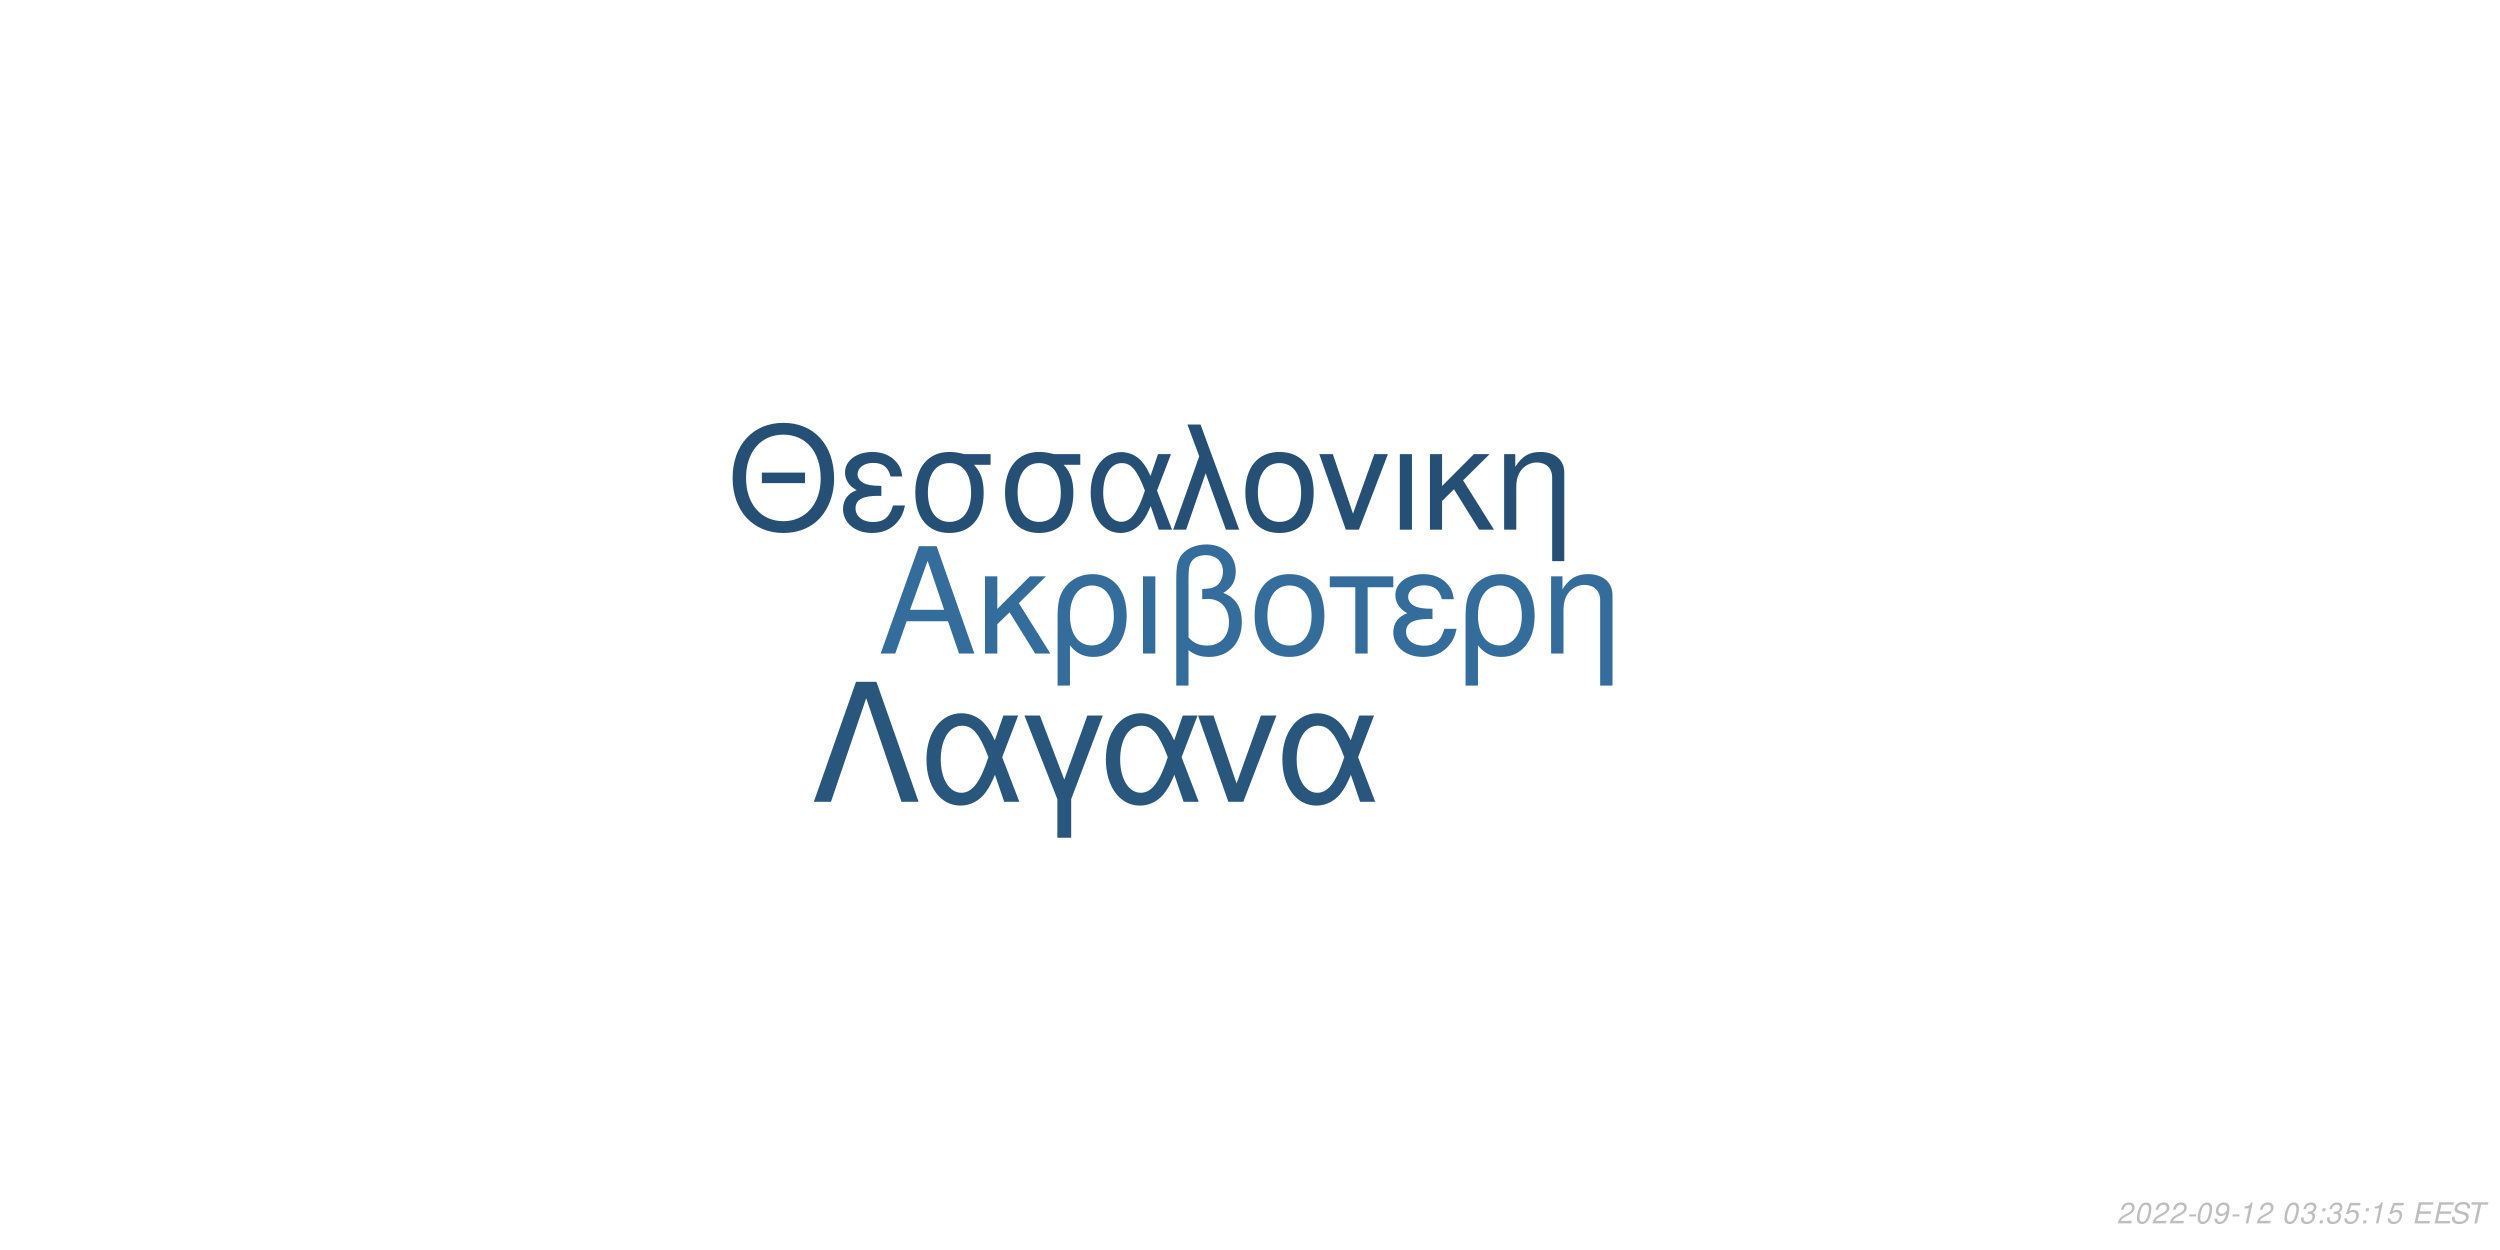
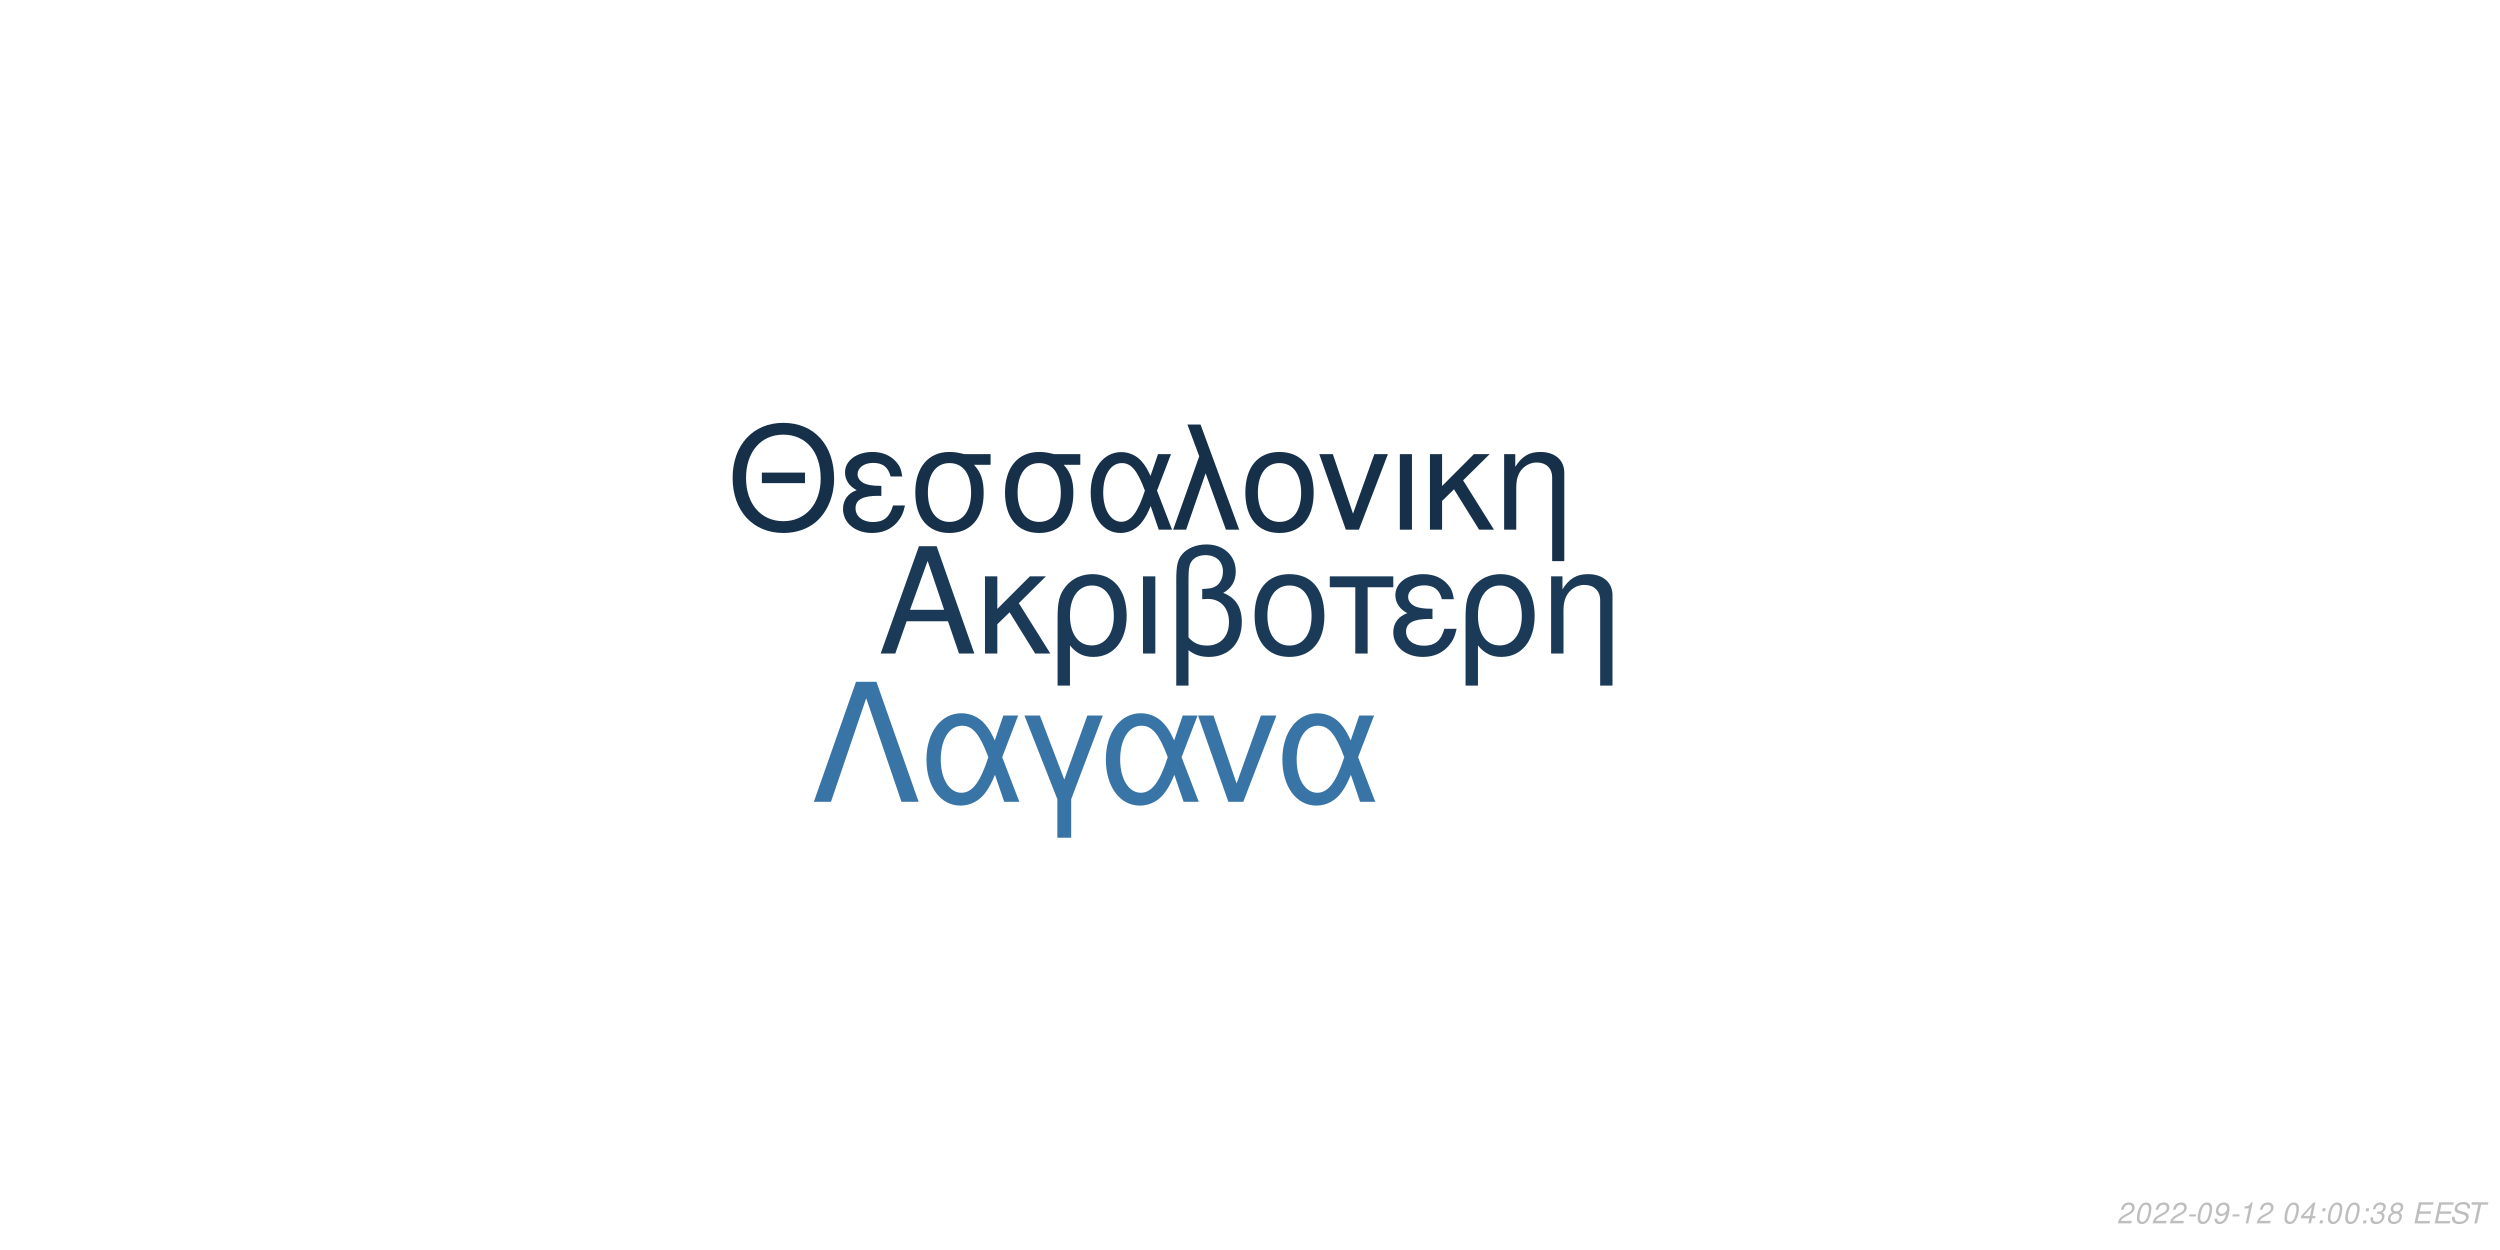
<svg xmlns="http://www.w3.org/2000/svg" xmlns:xlink="http://www.w3.org/1999/xlink" width="864pt" height="432pt" viewBox="0 0 864 432" version="1.1">
  <defs>
    <g>
      <symbol overflow="visible" id="glyph0-0">
        <path style="stroke:none;" d="" />
      </symbol>
      <symbol overflow="visible" id="glyph0-1">
        <path style="stroke:none;" d="M 24.125 -11.141 L 27.938 0 L 33.234 0 L 20.203 -37.094 L 14.094 -37.094 L 0.859 0 L 5.906 0 L 9.828 -11.141 Z M 22.797 -15.109 L 11 -15.109 L 17.094 -32.016 Z M 22.797 -15.109 " />
      </symbol>
      <symbol overflow="visible" id="glyph0-2">
        <path style="stroke:none;" d="M 7.172 -15.422 L 7.172 -26.672 L 2.906 -26.672 L 2.906 0 L 7.172 0 L 7.172 -10.125 L 11.406 -14.25 L 20.25 0 L 25.5 0 L 14.609 -17.406 L 23.969 -26.672 L 18.422 -26.672 Z M 7.172 -15.422 " />
      </symbol>
      <symbol overflow="visible" id="glyph0-3">
        <path style="stroke:none;" d="M 3 11.094 L 7.281 11.094 L 7.281 -2.797 C 9.516 -0.047 11.953 1.172 15.375 1.172 C 22.344 1.172 26.875 -4.422 26.875 -13.031 C 26.875 -21.891 22.297 -27.438 15.062 -27.438 C 11.297 -27.438 7.984 -25.906 5.797 -23.156 C 3.672 -20.516 3 -17.969 3 -12.359 Z M 14.906 -23.516 C 19.547 -23.516 22.438 -19.438 22.438 -12.922 C 22.438 -6.812 19.391 -2.797 14.812 -2.797 C 10.172 -2.797 7.281 -6.766 7.281 -13.125 C 7.281 -19.484 10.234 -23.516 14.906 -23.516 Z M 14.906 -23.516 " />
      </symbol>
      <symbol overflow="visible" id="glyph0-4">
        <path style="stroke:none;" d="M 3.516 0 L 7.781 0 L 7.781 -26.672 L 3.516 -26.672 Z M 3.516 0 " />
      </symbol>
      <symbol overflow="visible" id="glyph0-5">
        <path style="stroke:none;" d="M 4.016 11.094 L 8.25 11.094 L 8.25 -1.172 C 10.172 0.406 12.422 1.172 15.312 1.172 C 22.188 1.172 26.672 -3.609 26.672 -10.891 C 26.672 -15.984 24.578 -19.234 20.25 -20.969 C 23.109 -22.547 24.578 -25.031 24.578 -28.344 C 24.578 -33.844 20.406 -37.703 14.453 -37.703 C 10.938 -37.703 7.734 -36.391 6 -34.25 C 4.484 -32.422 4.016 -30.328 4.016 -25.391 Z M 8.25 -25.656 C 8.25 -29.359 8.5 -30.844 9.469 -32.062 C 10.375 -33.281 12.156 -34 14.094 -34 C 17.812 -34 20.156 -31.812 20.156 -28.297 C 20.156 -25.953 18.984 -23.812 17.297 -23.047 C 16.281 -22.547 15.469 -22.438 12.984 -22.297 L 12.984 -18.781 C 13.734 -18.828 14.344 -18.875 14.969 -18.875 C 19.344 -18.875 22.234 -15.719 22.234 -10.891 C 22.234 -5.906 19.281 -2.75 14.656 -2.75 C 11.953 -2.75 9.922 -3.609 8.25 -5.594 Z M 8.25 -25.656 " />
      </symbol>
      <symbol overflow="visible" id="glyph0-6">
        <path style="stroke:none;" d="M 14.094 -27.438 C 6.562 -27.438 2.094 -22.094 2.094 -13.125 C 2.094 -4.125 6.562 1.172 14.141 1.172 C 21.672 1.172 26.203 -4.172 26.203 -12.922 C 26.203 -22.188 21.828 -27.438 14.094 -27.438 Z M 14.141 -23.516 C 18.938 -23.516 21.781 -19.594 21.781 -12.984 C 21.781 -6.672 18.828 -2.75 14.141 -2.75 C 9.422 -2.75 6.516 -6.672 6.516 -13.125 C 6.516 -19.594 9.422 -23.516 14.141 -23.516 Z M 14.141 -23.516 " />
      </symbol>
      <symbol overflow="visible" id="glyph0-7">
        <path style="stroke:none;" d="M 7.891 0 L 12.156 0 L 12.156 -22.906 L 21.016 -22.906 L 21.016 -26.672 L -0.922 -26.672 L -0.922 -22.906 L 7.891 -22.906 Z M 7.891 0 " />
      </symbol>
      <symbol overflow="visible" id="glyph0-8">
        <path style="stroke:none;" d="M 14.562 -15.469 C 11.344 -15.469 9.562 -15.781 8.297 -16.438 C 6.922 -17.203 6.156 -18.328 6.156 -19.547 C 6.156 -21.891 8.453 -23.562 11.656 -23.562 C 15.062 -23.562 16.953 -22.094 17.812 -18.781 L 21.938 -18.781 C 21.578 -21.266 21.062 -22.5 19.797 -23.922 C 17.812 -26.203 14.906 -27.438 11.453 -27.438 C 5.797 -27.438 1.734 -24.375 1.734 -20.203 C 1.734 -17.609 3.156 -15.375 5.859 -13.938 C 2.797 -12.875 1.016 -10.484 1.016 -7.328 C 1.016 -2.391 5.297 1.172 11.25 1.172 C 14.969 1.172 17.906 -0.109 20.156 -2.641 C 21.578 -4.328 22.297 -5.797 22.906 -8.547 L 18.672 -8.547 C 17.5 -4.422 15.422 -2.703 11.609 -2.703 C 7.938 -2.703 5.438 -4.688 5.438 -7.578 C 5.438 -10.578 7.938 -11.953 13.484 -11.953 C 13.641 -11.953 14.094 -11.953 14.562 -11.906 Z M 14.562 -15.469 " />
      </symbol>
      <symbol overflow="visible" id="glyph0-9">
        <path style="stroke:none;" d="M 3.562 -26.672 L 3.562 0 L 7.844 0 L 7.844 -14.703 C 7.844 -17.906 8.5 -19.891 10.031 -21.531 C 11.406 -22.953 13.188 -23.719 15.062 -23.719 C 18.375 -23.719 20.516 -21.672 20.516 -18.469 L 20.516 11.094 L 24.781 11.094 L 24.781 -20.156 C 24.781 -24.578 21.469 -27.438 16.328 -27.438 C 12.359 -27.438 9.828 -25.906 7.484 -22.188 L 7.484 -26.672 Z M 3.562 -26.672 " />
      </symbol>
      <symbol overflow="visible" id="glyph1-0">
        <path style="stroke:none;" d="" />
      </symbol>
      <symbol overflow="visible" id="glyph1-1">
        <path style="stroke:none;" d="M 26.859 -19.734 L 11.953 -19.734 L 11.953 -16.094 L 26.859 -16.094 Z M 19.328 -36.922 C 8.922 -36.922 1.844 -29.25 1.844 -17.891 C 1.844 -6.484 8.875 1.141 19.391 1.141 C 23.812 1.141 27.703 -0.203 30.641 -2.688 C 34.578 -6.031 36.922 -11.656 36.922 -17.594 C 36.922 -29.297 30 -36.922 19.328 -36.922 Z M 19.328 -32.844 C 27.203 -32.844 32.281 -26.906 32.281 -17.688 C 32.281 -8.922 27.062 -2.938 19.391 -2.938 C 11.609 -2.938 6.484 -8.922 6.484 -17.891 C 6.484 -26.859 11.609 -32.844 19.328 -32.844 Z M 19.328 -32.844 " />
      </symbol>
      <symbol overflow="visible" id="glyph1-2">
        <path style="stroke:none;" d="M 14.25 -15.141 C 11.109 -15.141 9.375 -15.453 8.125 -16.094 C 6.781 -16.844 6.031 -17.938 6.031 -19.141 C 6.031 -21.422 8.266 -23.078 11.406 -23.078 C 14.75 -23.078 16.594 -21.625 17.438 -18.391 L 21.469 -18.391 C 21.125 -20.828 20.625 -22.031 19.391 -23.422 C 17.438 -25.656 14.594 -26.859 11.219 -26.859 C 5.688 -26.859 1.688 -23.875 1.688 -19.781 C 1.688 -17.234 3.094 -15.047 5.734 -13.656 C 2.734 -12.609 1 -10.266 1 -7.172 C 1 -2.344 5.188 1.141 11.016 1.141 C 14.656 1.141 17.547 -0.094 19.734 -2.594 C 21.125 -4.234 21.828 -5.688 22.422 -8.375 L 18.281 -8.375 C 17.141 -4.328 15.094 -2.641 11.359 -2.641 C 7.766 -2.641 5.328 -4.578 5.328 -7.422 C 5.328 -10.359 7.766 -11.703 13.203 -11.703 C 13.359 -11.703 13.797 -11.703 14.25 -11.656 Z M 14.25 -15.141 " />
      </symbol>
      <symbol overflow="visible" id="glyph1-3">
        <path style="stroke:none;" d="M 29 -26.109 L 19.938 -26.109 C 17.594 -26.703 16.438 -26.859 14.703 -26.859 C 7.469 -26.859 2.984 -21.469 2.984 -12.859 C 2.984 -4.031 7.375 1.141 14.797 1.141 C 22.172 1.141 26.609 -4.078 26.609 -12.656 C 26.609 -17.047 25.656 -19.828 23.266 -22.422 L 29 -22.422 Z M 14.797 -23.016 C 19.531 -23.016 22.266 -19.234 22.266 -12.75 C 22.266 -6.531 19.438 -2.688 14.797 -2.688 C 10.172 -2.688 7.328 -6.531 7.328 -12.859 C 7.328 -19.188 10.172 -23.016 14.797 -23.016 Z M 14.797 -23.016 " />
      </symbol>
      <symbol overflow="visible" id="glyph1-4">
        <path style="stroke:none;" d="M 29.344 -26.109 L 24.859 -26.109 L 22.266 -18.578 C 21.125 -21.031 20.484 -22.125 19.328 -23.469 C 17.547 -25.609 14.906 -26.812 12.156 -26.812 C 5.984 -26.812 1.594 -20.984 1.594 -12.812 C 1.594 -4.578 5.828 1.141 11.906 1.141 C 14.953 1.141 17.734 -0.344 19.625 -3.047 C 20.672 -4.531 21.281 -5.688 22.328 -8.172 L 25.109 0 L 29.703 0 L 24.516 -13.5 Z M 20.328 -13.5 C 17.891 -5.922 15.453 -2.734 12.156 -2.734 C 8.516 -2.734 5.922 -6.922 5.922 -12.812 C 5.922 -18.938 8.516 -23.016 12.359 -23.016 C 15.594 -23.016 17.688 -20.531 20.328 -13.5 Z M 20.328 -13.5 " />
      </symbol>
      <symbol overflow="visible" id="glyph1-5">
        <path style="stroke:none;" d="M 1.094 0 L 5.578 0 L 12.312 -19.484 L 19.328 0 L 23.922 0 L 10.562 -36.328 L 6.031 -36.328 L 10.109 -25.359 Z M 1.094 0 " />
      </symbol>
      <symbol overflow="visible" id="glyph1-6">
        <path style="stroke:none;" d="M 13.797 -26.859 C 6.422 -26.859 2.047 -21.625 2.047 -12.859 C 2.047 -4.031 6.422 1.141 13.859 1.141 C 21.234 1.141 25.656 -4.078 25.656 -12.656 C 25.656 -21.719 21.375 -26.859 13.797 -26.859 Z M 13.859 -23.016 C 18.531 -23.016 21.328 -19.188 21.328 -12.703 C 21.328 -6.531 18.438 -2.688 13.859 -2.688 C 9.219 -2.688 6.375 -6.531 6.375 -12.859 C 6.375 -19.188 9.219 -23.016 13.859 -23.016 Z M 13.859 -23.016 " />
      </symbol>
      <symbol overflow="visible" id="glyph1-7">
        <path style="stroke:none;" d="M 14.297 0 L 24.312 -26.109 L 19.625 -26.109 L 12.25 -5.531 L 5.281 -26.109 L 0.594 -26.109 L 9.766 0 Z M 14.297 0 " />
      </symbol>
      <symbol overflow="visible" id="glyph1-8">
        <path style="stroke:none;" d="M 3.438 0 L 7.625 0 L 7.625 -26.109 L 3.438 -26.109 Z M 3.438 0 " />
      </symbol>
      <symbol overflow="visible" id="glyph1-9">
        <path style="stroke:none;" d="M 7.031 -15.094 L 7.031 -26.109 L 2.844 -26.109 L 2.844 0 L 7.031 0 L 7.031 -9.922 L 11.156 -13.953 L 19.828 0 L 24.969 0 L 14.297 -17.047 L 23.469 -26.109 L 18.031 -26.109 Z M 7.031 -15.094 " />
      </symbol>
      <symbol overflow="visible" id="glyph1-10">
        <path style="stroke:none;" d="M 3.484 -26.109 L 3.484 0 L 7.672 0 L 7.672 -14.406 C 7.672 -17.547 8.328 -19.484 9.812 -21.078 C 11.156 -22.469 12.906 -23.219 14.75 -23.219 C 17.984 -23.219 20.078 -21.234 20.078 -18.094 L 20.078 10.859 L 24.266 10.859 L 24.266 -19.734 C 24.266 -24.062 21.031 -26.859 16 -26.859 C 12.109 -26.859 9.609 -25.359 7.328 -21.719 L 7.328 -26.109 Z M 3.484 -26.109 " />
      </symbol>
      <symbol overflow="visible" id="glyph2-0">
        <path style="stroke:none;" d="" />
      </symbol>
      <symbol overflow="visible" id="glyph2-1">
        <path style="stroke:none;" d="M 22.531 -41.484 L 15.484 -41.484 L 0.906 0 L 6.828 0 L 19 -35.797 L 31.188 0 L 37.109 0 Z M 22.531 -41.484 " />
      </symbol>
      <symbol overflow="visible" id="glyph2-2">
        <path style="stroke:none;" d="M 33.516 -29.812 L 28.391 -29.812 L 25.438 -21.219 C 24.125 -24.016 23.391 -25.266 22.078 -26.797 C 20.031 -29.25 17.016 -30.609 13.891 -30.609 C 6.828 -30.609 1.828 -23.953 1.828 -14.625 C 1.828 -5.234 6.656 1.312 13.594 1.312 C 17.078 1.312 20.266 -0.391 22.422 -3.469 C 23.609 -5.172 24.297 -6.484 25.5 -9.328 L 28.688 0 L 33.922 0 L 28 -15.422 Z M 23.219 -15.422 C 20.422 -6.766 17.641 -3.125 13.891 -3.125 C 9.734 -3.125 6.766 -7.906 6.766 -14.625 C 6.766 -21.625 9.734 -26.297 14.109 -26.297 C 17.812 -26.297 20.203 -23.453 23.219 -15.422 Z M 23.219 -15.422 " />
      </symbol>
      <symbol overflow="visible" id="glyph2-3">
        <path style="stroke:none;" d="M 12.062 12.406 L 16.844 12.406 L 16.844 -0.906 L 27.766 -29.812 L 22.422 -29.812 L 14.453 -7.688 L 6.031 -29.812 L 0.688 -29.812 L 12.062 -0.906 Z M 12.062 12.406 " />
      </symbol>
      <symbol overflow="visible" id="glyph2-4">
        <path style="stroke:none;" d="M 16.328 0 L 27.766 -29.812 L 22.422 -29.812 L 14 -6.312 L 6.031 -29.812 L 0.688 -29.812 L 11.156 0 Z M 16.328 0 " />
      </symbol>
      <symbol overflow="visible" id="glyph3-0">
        <path style="stroke:none;" d="" />
      </symbol>
      <symbol overflow="visible" id="glyph3-1">
        <path style="stroke:none;" d="M 5.234 -0.875 L 1.469 -0.875 C 1.641 -1.375 2.203 -1.891 3.109 -2.344 L 4.234 -2.938 C 5.562 -3.625 6.219 -4.469 6.219 -5.484 C 6.219 -5.938 6.062 -6.359 5.797 -6.656 C 5.469 -7.047 4.984 -7.234 4.312 -7.234 C 2.766 -7.234 1.891 -6.453 1.484 -4.734 L 2.375 -4.734 C 2.484 -5.188 2.609 -5.484 2.797 -5.75 C 3.094 -6.203 3.609 -6.453 4.188 -6.453 C 4.891 -6.453 5.344 -6.031 5.344 -5.375 C 5.344 -4.703 4.859 -4.094 4.016 -3.656 L 2.984 -3.125 C 1.234 -2.188 0.797 -1.656 0.344 -0.016 L 5.047 -0.016 Z M 5.234 -0.875 " />
      </symbol>
      <symbol overflow="visible" id="glyph3-2">
        <path style="stroke:none;" d="M 4.203 -7.234 C 3.375 -7.234 2.688 -6.812 2.125 -5.984 C 1.484 -5.047 0.984 -3.188 0.984 -1.734 C 0.984 -1.109 1.172 -0.562 1.484 -0.266 C 1.797 0.047 2.281 0.234 2.766 0.234 C 3.625 0.234 4.281 -0.156 4.859 -1.016 C 5.516 -1.953 6 -3.797 6 -5.266 C 6 -6.5 5.328 -7.234 4.203 -7.234 Z M 4.094 -6.453 C 4.734 -6.453 5.125 -5.984 5.125 -5.156 C 5.125 -4.203 4.781 -2.625 4.406 -1.812 C 3.984 -0.938 3.516 -0.547 2.875 -0.547 C 2.25 -0.547 1.875 -1.031 1.875 -1.828 C 1.875 -2.797 2.203 -4.344 2.594 -5.203 C 2.984 -6.047 3.453 -6.453 4.094 -6.453 Z M 4.094 -6.453 " />
      </symbol>
      <symbol overflow="visible" id="glyph3-3">
        <path style="stroke:none;" d="M 3.516 -3.125 L 1.125 -3.125 L 0.969 -2.406 L 3.359 -2.406 Z M 3.516 -3.125 " />
      </symbol>
      <symbol overflow="visible" id="glyph3-4">
        <path style="stroke:none;" d="M 0.844 -1.656 C 0.844 -1.547 0.844 -1.438 0.844 -1.375 C 0.844 -0.406 1.531 0.234 2.578 0.234 C 3.203 0.234 3.766 0.016 4.297 -0.438 C 4.938 -1 5.312 -1.656 5.594 -2.719 C 5.844 -3.672 6.016 -4.766 6.016 -5.375 C 6.016 -5.844 5.844 -6.328 5.547 -6.656 C 5.203 -7.031 4.703 -7.234 4.062 -7.234 C 2.516 -7.234 1.297 -5.938 1.297 -4.266 C 1.297 -3.203 1.984 -2.547 3.047 -2.547 C 3.484 -2.547 3.953 -2.672 4.281 -2.891 C 4.406 -2.984 4.547 -3.078 4.828 -3.344 C 4.438 -1.484 3.703 -0.547 2.703 -0.547 C 2.109 -0.547 1.719 -0.938 1.719 -1.547 L 1.719 -1.656 Z M 3.953 -6.453 C 4.625 -6.453 5.141 -5.953 5.141 -5.281 C 5.141 -4.188 4.312 -3.312 3.297 -3.312 C 2.594 -3.312 2.172 -3.734 2.172 -4.453 C 2.172 -5.562 2.984 -6.453 3.953 -6.453 Z M 3.953 -6.453 " />
      </symbol>
      <symbol overflow="visible" id="glyph3-5">
        <path style="stroke:none;" d="M 3.703 -5.188 L 2.594 0 L 3.469 0 L 5.016 -7.234 L 4.438 -7.234 C 3.906 -6.156 3.688 -6.016 2.234 -5.812 L 2.109 -5.188 Z M 3.703 -5.188 " />
      </symbol>
      <symbol overflow="visible" id="glyph3-6">
        <path style="stroke:none;" d="" />
      </symbol>
      <symbol overflow="visible" id="glyph3-7">
-         <path style="stroke:none;" d="M 2.922 -3.312 C 3.125 -3.344 3.234 -3.344 3.375 -3.344 C 4.203 -3.344 4.688 -3 4.688 -2.406 C 4.688 -1.312 3.906 -0.547 2.781 -0.547 C 2.047 -0.547 1.594 -0.938 1.594 -1.562 C 1.594 -1.719 1.609 -1.844 1.656 -2.094 L 0.766 -2.094 C 0.734 -1.797 0.719 -1.641 0.719 -1.469 C 0.719 -0.375 1.406 0.234 2.641 0.234 C 3.547 0.234 4.297 -0.078 4.812 -0.656 C 5.266 -1.156 5.562 -1.875 5.562 -2.547 C 5.562 -3.125 5.344 -3.453 4.797 -3.734 C 5.641 -4.234 6.016 -4.844 6.016 -5.734 C 6.016 -6.656 5.312 -7.234 4.203 -7.234 C 3.375 -7.234 2.672 -6.938 2.188 -6.375 C 1.891 -6.031 1.703 -5.641 1.516 -4.906 L 2.391 -4.906 C 2.5 -5.359 2.594 -5.594 2.734 -5.812 C 3.047 -6.234 3.516 -6.453 4.078 -6.453 C 4.734 -6.453 5.141 -6.125 5.141 -5.578 C 5.141 -5.188 5.016 -4.797 4.797 -4.547 C 4.516 -4.234 4 -4.062 3.266 -4.062 L 3.078 -4.062 Z M 2.922 -3.312 " />
+         <path style="stroke:none;" d="M 3.625 -1.75 L 3.266 0 L 4.141 0 L 4.516 -1.75 L 5.562 -1.75 L 5.734 -2.531 L 4.688 -2.531 L 5.688 -7.234 L 5.016 -7.234 L 0.844 -2.672 L 0.641 -1.75 Z M 3.797 -2.531 L 1.594 -2.531 L 4.469 -5.703 Z M 3.797 -2.531 " />
      </symbol>
      <symbol overflow="visible" id="glyph3-8">
        <path style="stroke:none;" d="M 2.359 -1.031 L 1.312 -1.031 L 1.094 0 L 2.141 0 Z M 3.266 -5.234 L 2.219 -5.234 L 2 -4.203 L 3.047 -4.203 Z M 3.266 -5.234 " />
      </symbol>
      <symbol overflow="visible" id="glyph3-9">
-         <path style="stroke:none;" d="M 6.297 -7.094 L 2.594 -7.094 L 1.234 -3.234 L 2.047 -3.234 C 2.656 -3.766 2.938 -3.906 3.531 -3.906 C 4.328 -3.906 4.797 -3.453 4.797 -2.688 C 4.797 -1.438 3.969 -0.547 2.828 -0.547 C 2.031 -0.547 1.609 -0.938 1.578 -1.734 L 0.703 -1.734 L 0.703 -1.516 C 0.703 -0.938 0.844 -0.547 1.188 -0.266 C 1.562 0.062 2.078 0.234 2.703 0.234 C 3.656 0.234 4.391 -0.156 4.984 -0.922 C 5.422 -1.5 5.672 -2.234 5.672 -2.953 C 5.672 -4 4.938 -4.672 3.812 -4.672 C 3.328 -4.672 2.906 -4.547 2.406 -4.234 L 3.109 -6.219 L 6.109 -6.219 Z M 6.297 -7.094 " />
+         <path style="stroke:none;" d="M 2.922 -3.312 C 3.125 -3.344 3.234 -3.344 3.375 -3.344 C 4.203 -3.344 4.688 -3 4.688 -2.406 C 4.688 -1.312 3.906 -0.547 2.781 -0.547 C 2.047 -0.547 1.594 -0.938 1.594 -1.562 C 1.594 -1.719 1.609 -1.844 1.656 -2.094 L 0.766 -2.094 C 0.734 -1.797 0.719 -1.641 0.719 -1.469 C 0.719 -0.375 1.406 0.234 2.641 0.234 C 3.547 0.234 4.297 -0.078 4.812 -0.656 C 5.266 -1.156 5.562 -1.875 5.562 -2.547 C 5.562 -3.125 5.344 -3.453 4.797 -3.734 C 5.641 -4.234 6.016 -4.844 6.016 -5.734 C 6.016 -6.656 5.312 -7.234 4.203 -7.234 C 3.375 -7.234 2.672 -6.938 2.188 -6.375 C 1.891 -6.031 1.703 -5.641 1.516 -4.906 L 2.391 -4.906 C 2.5 -5.359 2.594 -5.594 2.734 -5.812 C 3.047 -6.234 3.516 -6.453 4.078 -6.453 C 4.734 -6.453 5.141 -6.125 5.141 -5.578 C 5.141 -5.188 5.016 -4.797 4.797 -4.547 C 4.516 -4.234 4 -4.062 3.266 -4.062 L 3.078 -4.062 Z M 2.922 -3.312 " />
      </symbol>
      <symbol overflow="visible" id="glyph3-10">
+         <path style="stroke:none;" d="M 4.766 -3.797 C 5.078 -3.969 5.234 -4.078 5.438 -4.234 C 5.812 -4.594 6.062 -5.172 6.062 -5.734 C 6.062 -6.625 5.344 -7.234 4.266 -7.234 C 2.812 -7.234 1.703 -6.219 1.703 -4.875 C 1.703 -4.406 1.875 -4.125 2.359 -3.812 C 1.297 -3.312 0.75 -2.516 0.75 -1.469 C 0.75 -0.438 1.547 0.234 2.812 0.234 C 3.656 0.234 4.359 -0.094 4.938 -0.734 C 5.359 -1.234 5.609 -1.859 5.609 -2.438 C 5.609 -3.047 5.312 -3.516 4.766 -3.797 Z M 4.109 -6.453 C 4.797 -6.453 5.188 -6.125 5.188 -5.578 C 5.188 -5.266 5.062 -4.922 4.859 -4.672 C 4.562 -4.312 4.188 -4.156 3.656 -4.156 C 2.984 -4.156 2.594 -4.453 2.594 -4.984 C 2.594 -5.859 3.203 -6.453 4.109 -6.453 Z M 3.453 -3.406 C 4.234 -3.406 4.734 -2.984 4.734 -2.312 C 4.734 -1.312 3.922 -0.547 2.875 -0.547 C 2.125 -0.547 1.625 -0.969 1.625 -1.625 C 1.625 -2.609 2.438 -3.406 3.453 -3.406 Z M 3.453 -3.406 " />
+       </symbol>
+       <symbol overflow="visible" id="glyph3-11">
        <path style="stroke:none;" d="M 2.547 -3.312 L 6.5 -3.312 L 6.688 -4.141 L 2.719 -4.141 L 3.219 -6.469 L 7.344 -6.469 L 7.516 -7.297 L 2.453 -7.297 L 0.906 0 L 6.125 0 L 6.297 -0.812 L 2.016 -0.812 Z M 2.547 -3.312 " />
      </symbol>
-       <symbol overflow="visible" id="glyph3-11">
+       <symbol overflow="visible" id="glyph3-12">
        <path style="stroke:none;" d="M 7.062 -5.156 C 7.125 -5.438 7.141 -5.562 7.141 -5.703 C 7.141 -6.156 6.938 -6.594 6.594 -6.891 C 6.188 -7.25 5.656 -7.406 4.875 -7.406 C 3.844 -7.406 3.047 -7.125 2.5 -6.562 C 2.094 -6.141 1.781 -5.438 1.781 -4.922 C 1.781 -4.297 2.219 -3.766 2.891 -3.562 L 4.594 -3.094 C 5.406 -2.859 5.734 -2.578 5.734 -2.094 C 5.734 -1.781 5.547 -1.406 5.266 -1.141 C 4.844 -0.766 4.266 -0.578 3.453 -0.578 C 2.328 -0.578 1.812 -0.984 1.812 -1.906 C 1.812 -2.047 1.812 -2.125 1.844 -2.312 L 0.984 -2.312 C 0.906 -2.062 0.891 -1.906 0.891 -1.688 C 0.891 -0.484 1.797 0.234 3.297 0.234 C 4.359 0.234 5.234 -0.062 5.812 -0.609 C 6.344 -1.078 6.688 -1.797 6.688 -2.375 C 6.688 -2.641 6.609 -2.906 6.453 -3.156 C 6.234 -3.5 5.938 -3.703 5.469 -3.828 L 3.75 -4.312 C 2.984 -4.547 2.734 -4.734 2.734 -5.188 C 2.734 -5.547 2.875 -5.844 3.188 -6.109 C 3.547 -6.438 4.031 -6.594 4.703 -6.594 C 5.266 -6.594 5.688 -6.484 5.906 -6.297 C 6.094 -6.125 6.219 -5.797 6.219 -5.516 C 6.219 -5.422 6.203 -5.344 6.188 -5.156 Z M 7.062 -5.156 " />
      </symbol>
-       <symbol overflow="visible" id="glyph3-12">
+       <symbol overflow="visible" id="glyph3-13">
        <path style="stroke:none;" d="M 4.938 -6.469 L 7.312 -6.469 L 7.484 -7.297 L 1.75 -7.297 L 1.578 -6.469 L 3.984 -6.469 L 2.609 0 L 3.547 0 Z M 4.938 -6.469 " />
      </symbol>
    </g>
  </defs>
  <g id="surface1">
    <rect x="0" y="0" width="864" height="432" style="fill:rgb(100%,100%,100%);fill-opacity:1;stroke:none;" />
-     <g style="fill:rgb(20.392%,42.353%,60.784%);fill-opacity:1;">
+     <g style="fill:rgb(10.588%,22.745%,34.118%);fill-opacity:1;">
      <use xlink:href="#glyph0-1" x="303.5" y="225.861" />
      <use xlink:href="#glyph0-2" x="337.5" y="225.861" />
      <use xlink:href="#glyph0-3" x="362.5" y="225.861" />
      <use xlink:href="#glyph0-4" x="391.5" y="225.861" />
      <use xlink:href="#glyph0-5" x="402.5" y="225.861" />
      <use xlink:href="#glyph0-6" x="431.5" y="225.861" />
      <use xlink:href="#glyph0-7" x="460.5" y="225.861" />
      <use xlink:href="#glyph0-8" x="480.5" y="225.861" />
      <use xlink:href="#glyph0-3" x="503.5" y="225.861" />
      <use xlink:href="#glyph0-9" x="532.5" y="225.861" />
    </g>
-     <g style="fill:rgb(14.51%,30.98%,45.49%);fill-opacity:1;">
+     <g style="fill:rgb(8.627%,18.824%,29.02%);fill-opacity:1;">
      <use xlink:href="#glyph1-1" x="251.348" y="183.058" />
      <use xlink:href="#glyph1-2" x="290.348" y="183.058" />
      <use xlink:href="#glyph1-3" x="313.348" y="183.058" />
      <use xlink:href="#glyph1-3" x="344.348" y="183.058" />
      <use xlink:href="#glyph1-4" x="375.348" y="183.058" />
      <use xlink:href="#glyph1-5" x="404.348" y="183.058" />
      <use xlink:href="#glyph1-6" x="428.348" y="183.058" />
      <use xlink:href="#glyph1-7" x="455.348" y="183.058" />
      <use xlink:href="#glyph1-8" x="480.348" y="183.058" />
      <use xlink:href="#glyph1-9" x="491.348" y="183.058" />
      <use xlink:href="#glyph1-10" x="516.348" y="183.058" />
    </g>
-     <g style="fill:rgb(16.078%,33.725%,49.02%);fill-opacity:1;">
+     <g style="fill:rgb(21.961%,45.49%,65.098%);fill-opacity:1;">
      <use xlink:href="#glyph2-1" x="280.359" y="277.105" />
      <use xlink:href="#glyph2-2" x="318.359" y="277.105" />
      <use xlink:href="#glyph2-3" x="353.359" y="277.105" />
      <use xlink:href="#glyph2-2" x="380.359" y="277.105" />
      <use xlink:href="#glyph2-4" x="413.359" y="277.105" />
      <use xlink:href="#glyph2-2" x="441.359" y="277.105" />
    </g>
    <g style="fill:rgb(74.51%,74.51%,74.51%);fill-opacity:1;">
      <use xlink:href="#glyph3-1" x="731.52" y="422.81" />
      <use xlink:href="#glyph3-2" x="737.52" y="422.81" />
      <use xlink:href="#glyph3-1" x="743.52" y="422.81" />
      <use xlink:href="#glyph3-1" x="749.52" y="422.81" />
      <use xlink:href="#glyph3-3" x="755.52" y="422.81" />
      <use xlink:href="#glyph3-2" x="758.52" y="422.81" />
      <use xlink:href="#glyph3-4" x="764.52" y="422.81" />
      <use xlink:href="#glyph3-3" x="770.52" y="422.81" />
      <use xlink:href="#glyph3-5" x="773.52" y="422.81" />
      <use xlink:href="#glyph3-1" x="779.52" y="422.81" />
      <use xlink:href="#glyph3-6" x="785.52" y="422.81" />
      <use xlink:href="#glyph3-2" x="788.52" y="422.81" />
      <use xlink:href="#glyph3-7" x="794.52" y="422.81" />
      <use xlink:href="#glyph3-8" x="800.52" y="422.81" />
-       <use xlink:href="#glyph3-7" x="803.52" y="422.81" />
-       <use xlink:href="#glyph3-9" x="809.52" y="422.81" />
+       <use xlink:href="#glyph3-2" x="803.52" y="422.81" />
+       <use xlink:href="#glyph3-2" x="809.52" y="422.81" />
      <use xlink:href="#glyph3-8" x="815.52" y="422.81" />
-       <use xlink:href="#glyph3-5" x="818.52" y="422.81" />
-       <use xlink:href="#glyph3-9" x="824.52" y="422.81" />
+       <use xlink:href="#glyph3-9" x="818.52" y="422.81" />
+       <use xlink:href="#glyph3-10" x="824.52" y="422.81" />
      <use xlink:href="#glyph3-6" x="830.52" y="422.81" />
-       <use xlink:href="#glyph3-10" x="833.52" y="422.81" />
-       <use xlink:href="#glyph3-10" x="840.52" y="422.81" />
-       <use xlink:href="#glyph3-11" x="846.52" y="422.81" />
-       <use xlink:href="#glyph3-12" x="852.52" y="422.81" />
+       <use xlink:href="#glyph3-11" x="833.52" y="422.81" />
+       <use xlink:href="#glyph3-11" x="840.52" y="422.81" />
+       <use xlink:href="#glyph3-12" x="846.52" y="422.81" />
+       <use xlink:href="#glyph3-13" x="852.52" y="422.81" />
    </g>
  </g>
</svg>
